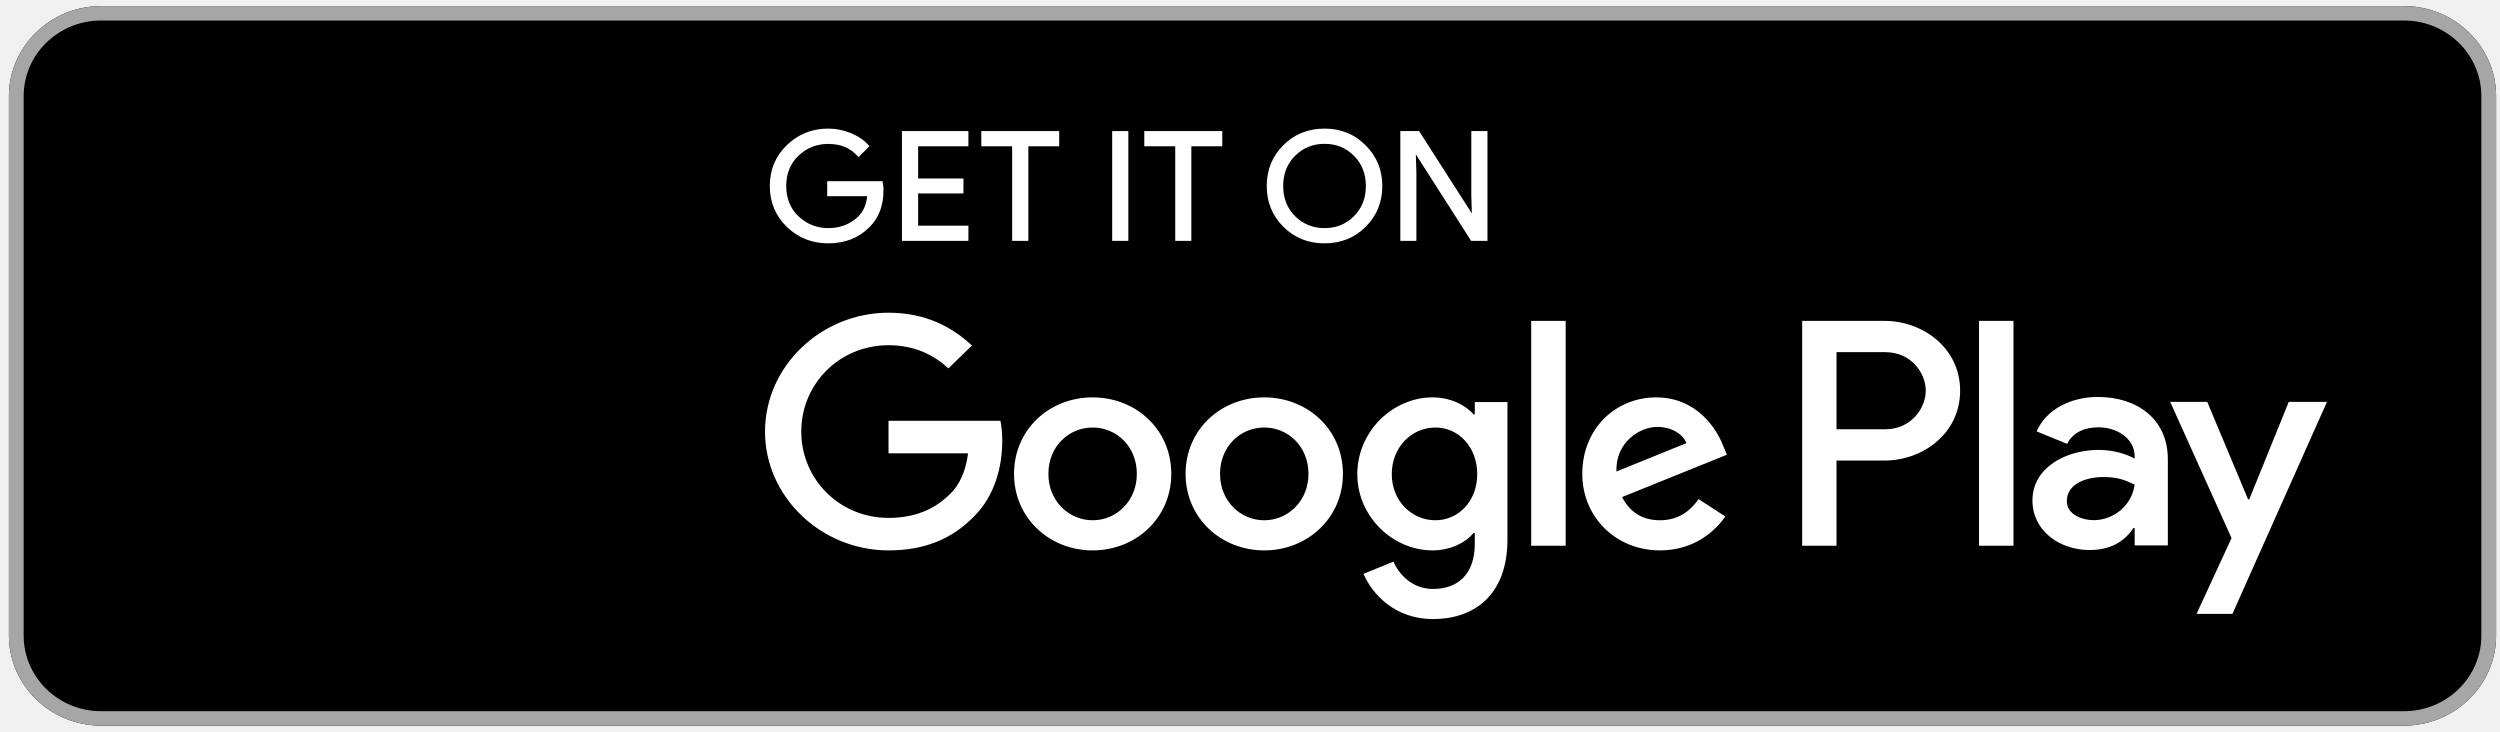
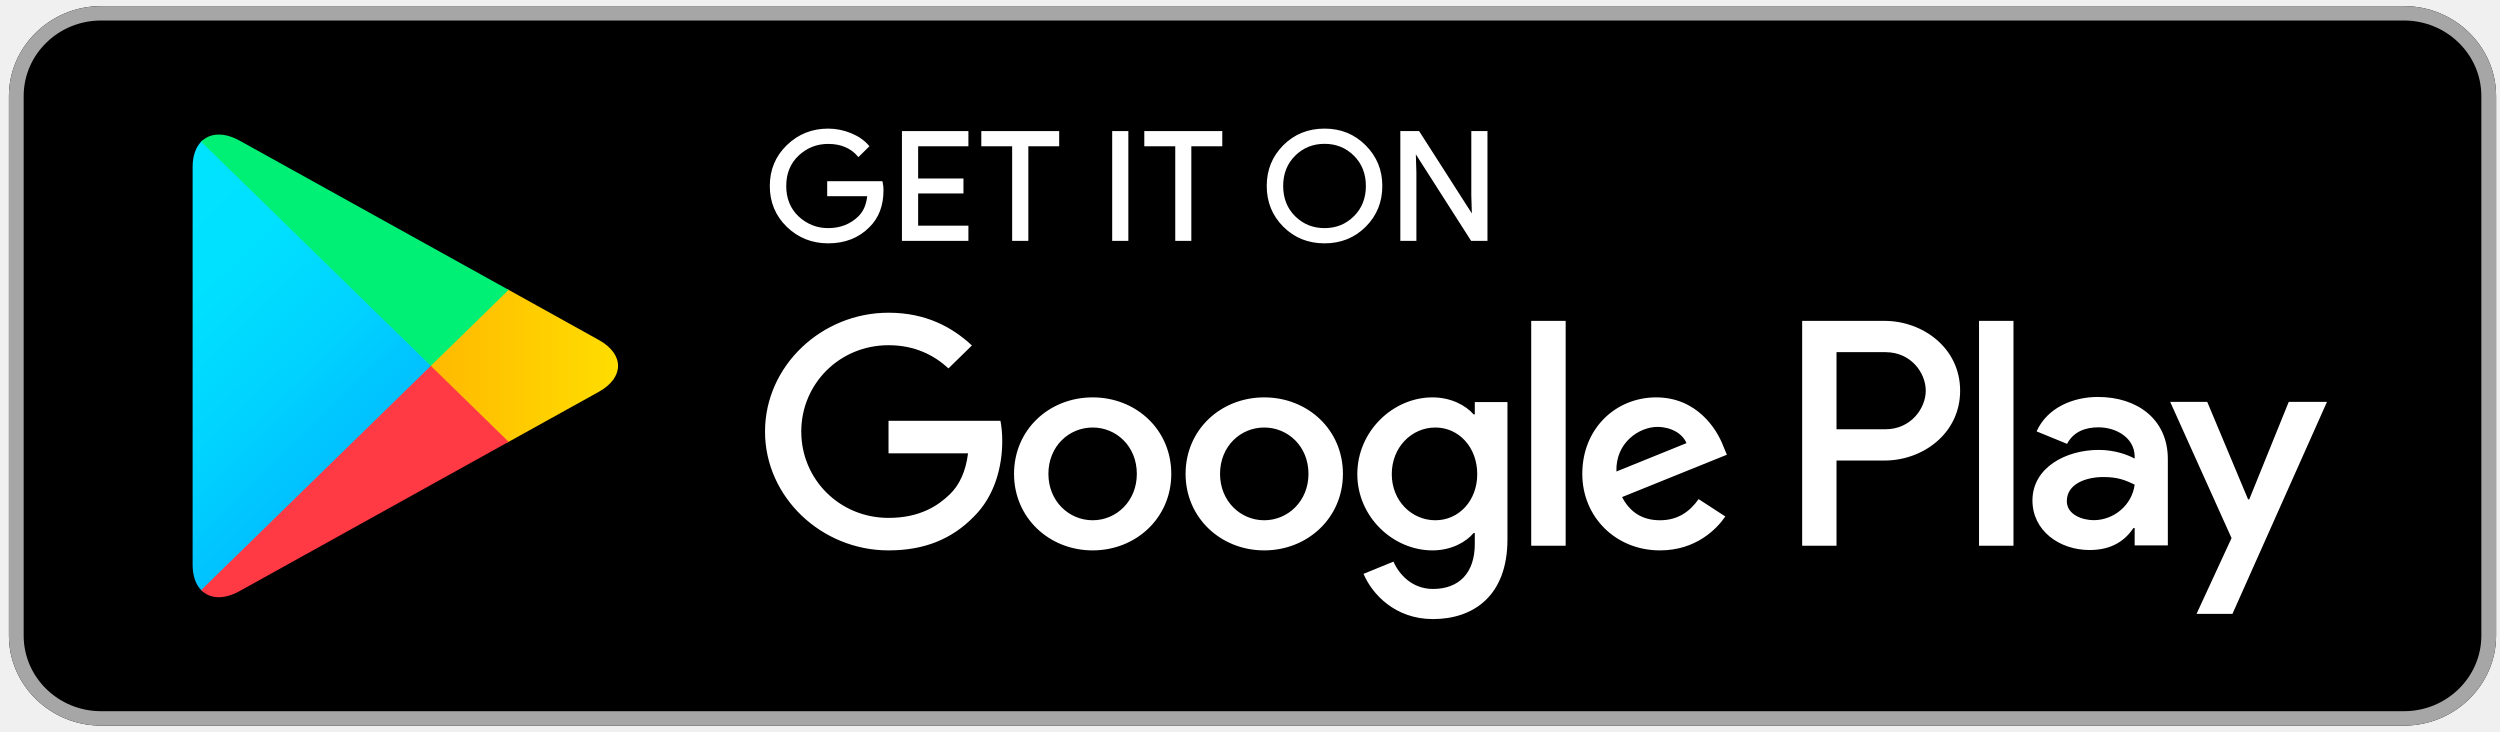
<svg xmlns="http://www.w3.org/2000/svg" width="205" height="60" viewBox="0 0 205 60" fill="none">
  <path d="M197.127 59.5H8.284C4.132 59.5 0.731 56.179 0.731 52.125V7.875C0.731 3.821 4.132 0.5 8.284 0.5H197.127C201.28 0.5 204.681 3.821 204.681 7.875V52.125C204.681 56.179 201.28 59.5 197.127 59.5Z" fill="black" />
  <path d="M197.127 1.682C200.624 1.682 203.47 4.46 203.47 7.875V52.125C203.47 55.54 200.624 58.318 197.127 58.318H8.284C4.787 58.318 1.941 55.54 1.941 52.125V7.875C1.941 4.46 4.787 1.682 8.284 1.682H197.127ZM197.127 0.5H8.284C4.132 0.5 0.731 3.821 0.731 7.875V52.125C0.731 56.179 4.132 59.5 8.284 59.5H197.127C201.28 59.5 204.681 56.179 204.681 52.125V7.875C204.681 3.821 201.28 0.5 197.127 0.5Z" fill="#A6A6A6" />
  <path d="M72.366 15.61C72.366 16.841 71.989 17.828 71.245 18.563C70.389 19.435 69.275 19.874 67.91 19.874C66.605 19.874 65.491 19.428 64.577 18.548C63.661 17.656 63.204 16.561 63.204 15.25C63.204 13.939 63.661 12.844 64.577 11.959C65.491 11.072 66.605 10.626 67.91 10.626C68.559 10.626 69.179 10.757 69.77 11C70.359 11.245 70.839 11.577 71.186 11.986L70.397 12.765C69.79 12.066 68.965 11.721 67.91 11.721C66.958 11.721 66.133 12.046 65.432 12.7C64.739 13.356 64.391 14.206 64.391 15.25C64.391 16.294 64.739 17.151 65.432 17.807C66.133 18.454 66.958 18.786 67.91 18.786C68.92 18.786 69.77 18.454 70.44 17.8C70.882 17.367 71.133 16.769 71.199 16.006H67.91V14.94H72.298C72.351 15.171 72.366 15.394 72.366 15.61Z" fill="white" stroke="white" stroke-width="0.16" stroke-miterlimit="10" />
  <path d="M79.329 11.915H75.207V14.717H78.923V15.783H75.207V18.585H79.329V19.671H74.04V10.829H79.329V11.915Z" fill="white" stroke="white" stroke-width="0.16" stroke-miterlimit="10" />
  <path d="M84.243 19.671H83.076V11.915H80.547V10.829H86.773V11.915H84.243V19.671Z" fill="white" stroke="white" stroke-width="0.16" stroke-miterlimit="10" />
  <path d="M91.279 19.671V10.829H92.444V19.671H91.279Z" fill="white" stroke="white" stroke-width="0.16" stroke-miterlimit="10" />
  <path d="M97.609 19.671H96.451V11.915H93.913V10.829H100.147V11.915H97.609V19.671Z" fill="white" stroke="white" stroke-width="0.16" stroke-miterlimit="10" />
  <path d="M111.935 18.534C111.041 19.428 109.935 19.874 108.615 19.874C107.287 19.874 106.18 19.428 105.287 18.534C104.396 17.641 103.952 16.546 103.952 15.25C103.952 13.954 104.396 12.859 105.287 11.966C106.18 11.072 107.287 10.626 108.615 10.626C109.927 10.626 111.034 11.072 111.927 11.974C112.826 12.873 113.27 13.961 113.27 15.25C113.27 16.546 112.826 17.641 111.935 18.534ZM106.15 17.793C106.823 18.454 107.64 18.786 108.615 18.786C109.582 18.786 110.407 18.454 111.072 17.793C111.742 17.131 112.082 16.281 112.082 15.25C112.082 14.219 111.742 13.369 111.072 12.707C110.407 12.046 109.582 11.714 108.615 11.714C107.64 11.714 106.823 12.046 106.15 12.707C105.48 13.369 105.14 14.219 105.14 15.25C105.14 16.281 105.48 17.131 106.15 17.793Z" fill="white" stroke="white" stroke-width="0.16" stroke-miterlimit="10" />
  <path d="M114.907 19.671V10.829H116.323L120.727 17.706H120.778L120.727 16.006V10.829H121.892V19.671H120.676L116.064 12.455H116.013L116.064 14.162V19.671H114.907Z" fill="white" stroke="white" stroke-width="0.16" stroke-miterlimit="10" />
  <path d="M103.665 32.585C100.117 32.585 97.218 35.221 97.218 38.859C97.218 42.467 100.117 45.132 103.665 45.132C107.221 45.132 110.12 42.467 110.12 38.859C110.12 35.221 107.221 32.585 103.665 32.585ZM103.665 42.661C101.718 42.661 100.043 41.092 100.043 38.859C100.043 36.597 101.718 35.056 103.665 35.056C105.612 35.056 107.295 36.597 107.295 38.859C107.295 41.092 105.612 42.661 103.665 42.661ZM89.598 32.585C86.042 32.585 83.151 35.221 83.151 38.859C83.151 42.467 86.042 45.132 89.598 45.132C93.152 45.132 96.045 42.467 96.045 38.859C96.045 35.221 93.152 32.585 89.598 32.585ZM89.598 42.661C87.649 42.661 85.969 41.092 85.969 38.859C85.969 36.597 87.649 35.056 89.598 35.056C91.545 35.056 93.22 36.597 93.22 38.859C93.22 41.092 91.545 42.661 89.598 42.661ZM72.859 34.508V37.174H79.38C79.189 38.664 78.679 39.759 77.897 40.522C76.946 41.444 75.463 42.467 72.859 42.467C68.846 42.467 65.704 39.305 65.704 35.387C65.704 31.469 68.846 28.307 72.859 28.307C75.029 28.307 76.608 29.135 77.773 30.208L79.697 28.329C78.067 26.81 75.9 25.643 72.859 25.643C67.356 25.643 62.732 30.015 62.732 35.387C62.732 40.76 67.356 45.132 72.859 45.132C75.834 45.132 78.067 44.18 79.824 42.395C81.623 40.638 82.184 38.168 82.184 36.173C82.184 35.553 82.131 34.984 82.037 34.508H72.859ZM141.307 36.575C140.776 35.172 139.139 32.585 135.804 32.585C132.499 32.585 129.748 35.127 129.748 38.859C129.748 42.373 132.471 45.132 136.121 45.132C139.073 45.132 140.776 43.374 141.477 42.351L139.286 40.926C138.556 41.97 137.56 42.661 136.121 42.661C134.692 42.661 133.666 42.021 133.009 40.76L141.604 37.288L141.307 36.575ZM132.545 38.664C132.471 36.245 134.469 35.006 135.901 35.006C137.022 35.006 137.974 35.553 138.291 36.337L132.545 38.664ZM125.559 44.75H128.385V26.312H125.559V44.75ZM120.933 33.983H120.838C120.204 33.249 118.993 32.585 117.46 32.585C114.242 32.585 111.3 35.343 111.3 38.88C111.3 42.395 114.242 45.132 117.46 45.132C118.993 45.132 120.204 44.462 120.838 43.706H120.933V44.606C120.933 47.005 119.62 48.294 117.503 48.294C115.777 48.294 114.707 47.077 114.265 46.053L111.808 47.055C112.516 48.718 114.391 50.764 117.503 50.764C120.816 50.764 123.611 48.861 123.611 44.232V32.967H120.933V33.983ZM117.702 42.661C115.755 42.661 114.125 41.07 114.125 38.88C114.125 36.669 115.755 35.056 117.702 35.056C119.62 35.056 121.133 36.669 121.133 38.88C121.133 41.07 119.62 42.661 117.702 42.661ZM154.534 26.312H147.777V44.75H150.594V37.764H154.534C157.663 37.764 160.731 35.553 160.731 32.037C160.731 28.523 157.655 26.312 154.534 26.312ZM154.607 35.199H150.594V28.877H154.607C156.711 28.877 157.912 30.583 157.912 32.037C157.912 33.464 156.711 35.199 154.607 35.199ZM172.024 32.55C169.988 32.55 167.872 33.428 167.001 35.373L169.501 36.396C170.039 35.373 171.029 35.041 172.075 35.041C173.537 35.041 175.019 35.898 175.042 37.412V37.605C174.532 37.318 173.441 36.892 172.098 36.892C169.405 36.892 166.661 38.339 166.661 41.04C166.661 43.511 168.867 45.102 171.346 45.102C173.242 45.102 174.288 44.267 174.946 43.295H175.042V44.721H177.763V37.648C177.763 34.379 175.263 32.55 172.024 32.55ZM171.684 42.654C170.763 42.654 169.479 42.207 169.479 41.092C169.479 39.665 171.08 39.117 172.466 39.117C173.707 39.117 174.288 39.385 175.042 39.737C174.821 41.444 173.316 42.654 171.684 42.654ZM187.677 32.954L184.439 40.946H184.342L180.994 32.954H177.956L182.987 44.123L180.116 50.338H183.06L190.812 32.954H187.677ZM162.28 44.75H165.105V26.312H162.28V44.75Z" fill="white" />
  <path d="M16.495 11.62C16.052 12.073 15.795 12.779 15.795 13.694V46.313C15.795 47.228 16.052 47.934 16.495 48.388L16.605 48.487L35.327 30.216V29.784L16.605 11.513L16.495 11.62Z" fill="url(#paint0_linear_2110_55811)" />
  <path d="M41.56 36.309L35.327 30.216V29.784L41.568 23.691L41.708 23.77L49.099 27.876C51.208 29.041 51.208 30.959 49.099 32.131L41.708 36.23L41.56 36.309Z" fill="url(#paint1_linear_2110_55811)" />
  <path d="M41.708 36.23L35.327 30L16.495 48.388C17.196 49.107 18.338 49.193 19.638 48.474L41.708 36.23Z" fill="url(#paint2_linear_2110_55811)" />
  <path d="M41.708 23.77L19.638 11.526C18.338 10.814 17.196 10.901 16.495 11.62L35.327 30L41.708 23.77Z" fill="url(#paint3_linear_2110_55811)" />
  <defs>
    <linearGradient id="paint0_linear_2110_55811" x1="33.664" y1="46.653" x2="8.918" y2="21.307" gradientUnits="userSpaceOnUse">
-       <stop stopColor="#00A0FF" />
-       <stop offset="0.007" stopColor="#00A1FF" />
-       <stop offset="0.26" stopColor="#00BEFF" />
-       <stop offset="0.512" stopColor="#00D2FF" />
-       <stop offset="0.76" stopColor="#00DFFF" />
-       <stop offset="1" stopColor="#00E3FF" />
+       <stop stop-color="#00A0FF" />
+       <stop offset="0.007" stop-color="#00A1FF" />
+       <stop offset="0.26" stop-color="#00BEFF" />
+       <stop offset="0.512" stop-color="#00D2FF" />
+       <stop offset="0.76" stop-color="#00DFFF" />
+       <stop offset="1" stop-color="#00E3FF" />
    </linearGradient>
    <linearGradient id="paint1_linear_2110_55811" x1="51.846" y1="29.998" x2="15.29" y2="29.998" gradientUnits="userSpaceOnUse">
-       <stop stopColor="#FFE000" />
-       <stop offset="0.409" stopColor="#FFBD00" />
-       <stop offset="0.775" stopColor="#FFA500" />
-       <stop offset="1" stopColor="#FF9C00" />
+       <stop stop-color="#FFE000" />
+       <stop offset="0.409" stop-color="#FFBD00" />
+       <stop offset="0.775" stop-color="#FFA500" />
+       <stop offset="1" stop-color="#FF9C00" />
    </linearGradient>
    <linearGradient id="paint2_linear_2110_55811" x1="38.238" y1="26.613" x2="4.679" y2="-7.759" gradientUnits="userSpaceOnUse">
-       <stop stopColor="#FF3A44" />
-       <stop offset="1" stopColor="#C31162" />
+       <stop stop-color="#FF3A44" />
+       <stop offset="1" stop-color="#C31162" />
    </linearGradient>
    <linearGradient id="paint3_linear_2110_55811" x1="11.755" y1="59.24" x2="26.741" y2="43.892" gradientUnits="userSpaceOnUse">
-       <stop stopColor="#32A071" />
-       <stop offset="0.069" stopColor="#2DA771" />
-       <stop offset="0.476" stopColor="#15CF74" />
-       <stop offset="0.801" stopColor="#06E775" />
-       <stop offset="1" stopColor="#00F076" />
+       <stop stop-color="#32A071" />
+       <stop offset="0.069" stop-color="#2DA771" />
+       <stop offset="0.476" stop-color="#15CF74" />
+       <stop offset="0.801" stop-color="#06E775" />
+       <stop offset="1" stop-color="#00F076" />
    </linearGradient>
  </defs>
</svg>
